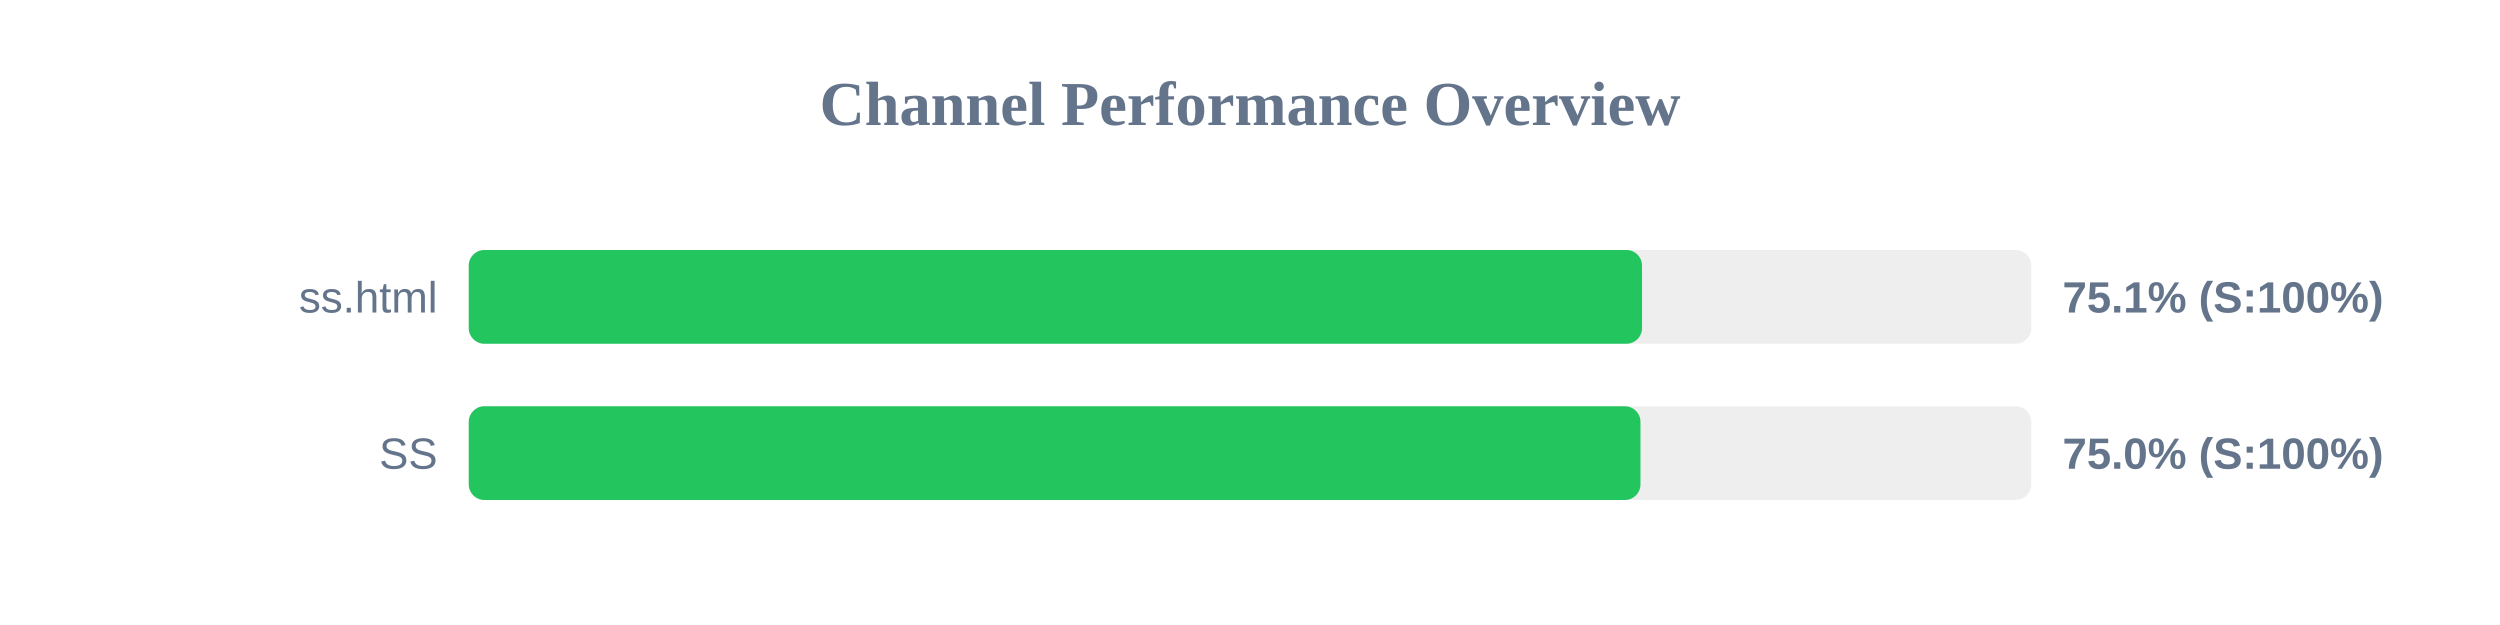
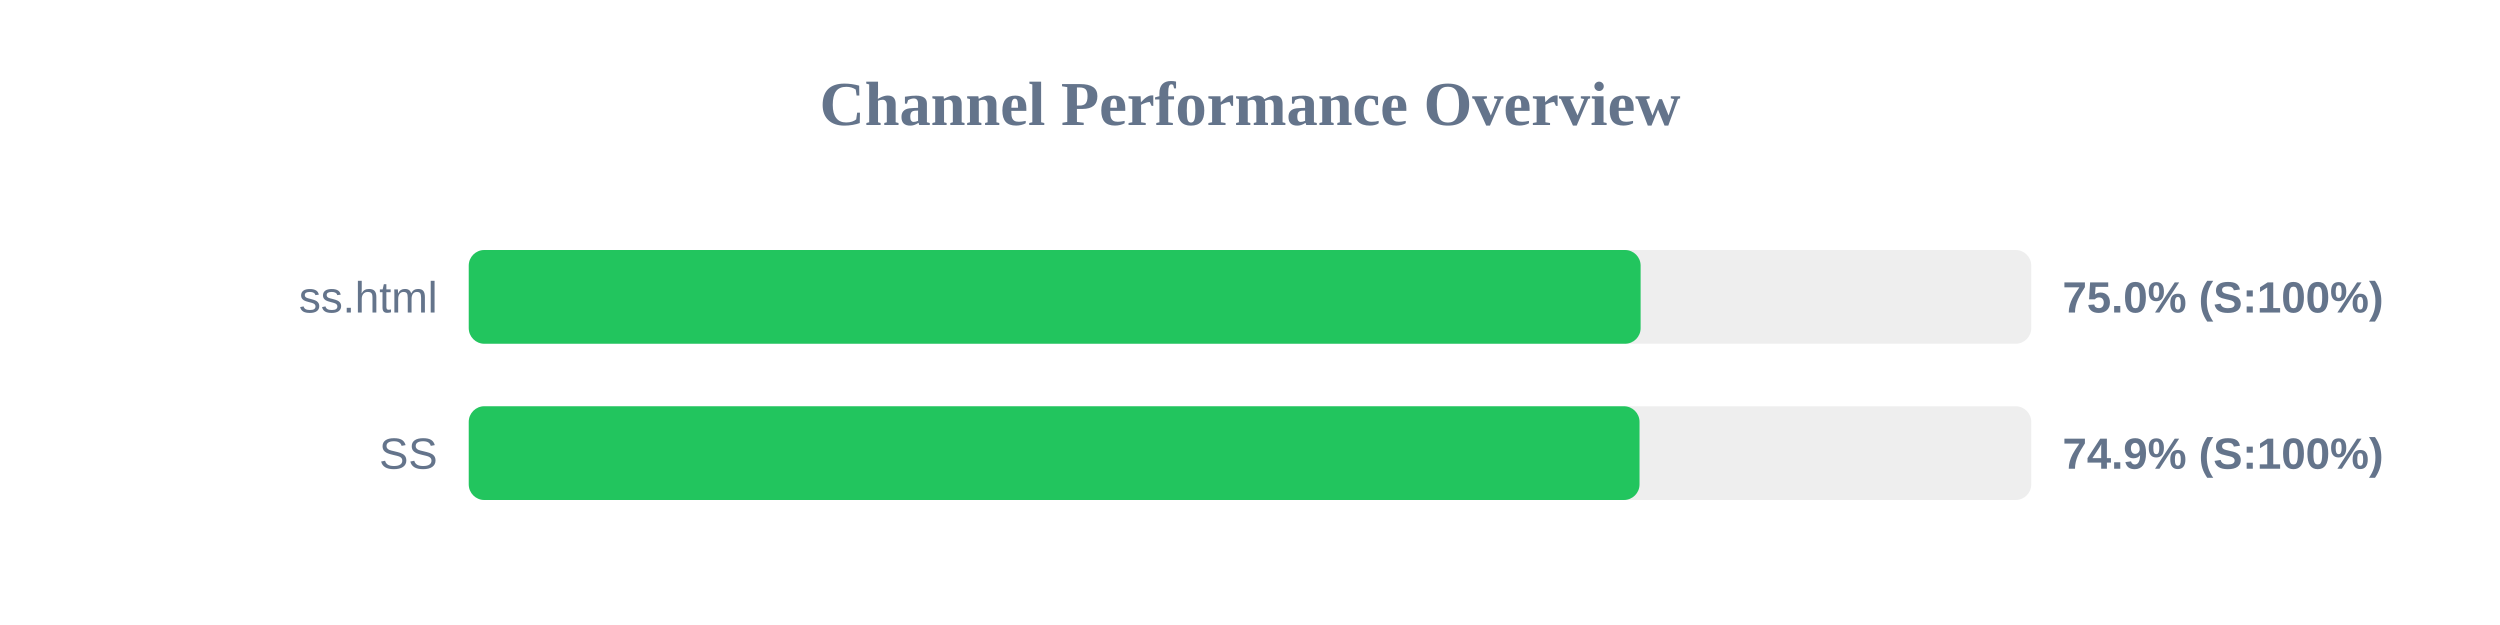
<svg xmlns="http://www.w3.org/2000/svg" width="800" height="200" version="1.1">
  <style>
        .row { font: 14px Arial; fill: #64748b; }
        .score { font: bold 14px Arial; fill: #64748b; }
    </style>
  <text x="400" y="40" text-anchor="middle" font-size="20px" font-weight="bold" fill="#64748b">Channel Performance Overview</text>
  <rect x="150" y="80" width="500" height="30" fill="#eee" rx="5" />
-   <rect x="150" y="80" width="375.45" height="30" fill="#22c55e" rx="5" />
+   <rect x="150" y="80" width="375.0" height="30" fill="#22c55e" rx="5" />
  <text x="140" y="100" text-anchor="end" class="row">ss.html</text>
-   <text x="660" y="100" text-anchor="start" class="score">75.1% (S:100%)</text>
+   <text x="660" y="100" text-anchor="start" class="score">75.0% (S:100%)</text>
  <rect x="150" y="130" width="500" height="30" fill="#eee" rx="5" />
-   <rect x="150" y="130" width="374.95" height="30" fill="#22c55e" rx="5" />
+   <rect x="150" y="130" width="374.65" height="30" fill="#22c55e" rx="5" />
  <text x="140" y="150" text-anchor="end" class="row">SS</text>
-   <text x="660" y="150" text-anchor="start" class="score">75.0% (S:100%)</text>
+   <text x="660" y="150" text-anchor="start" class="score">74.9% (S:100%)</text>
</svg>
